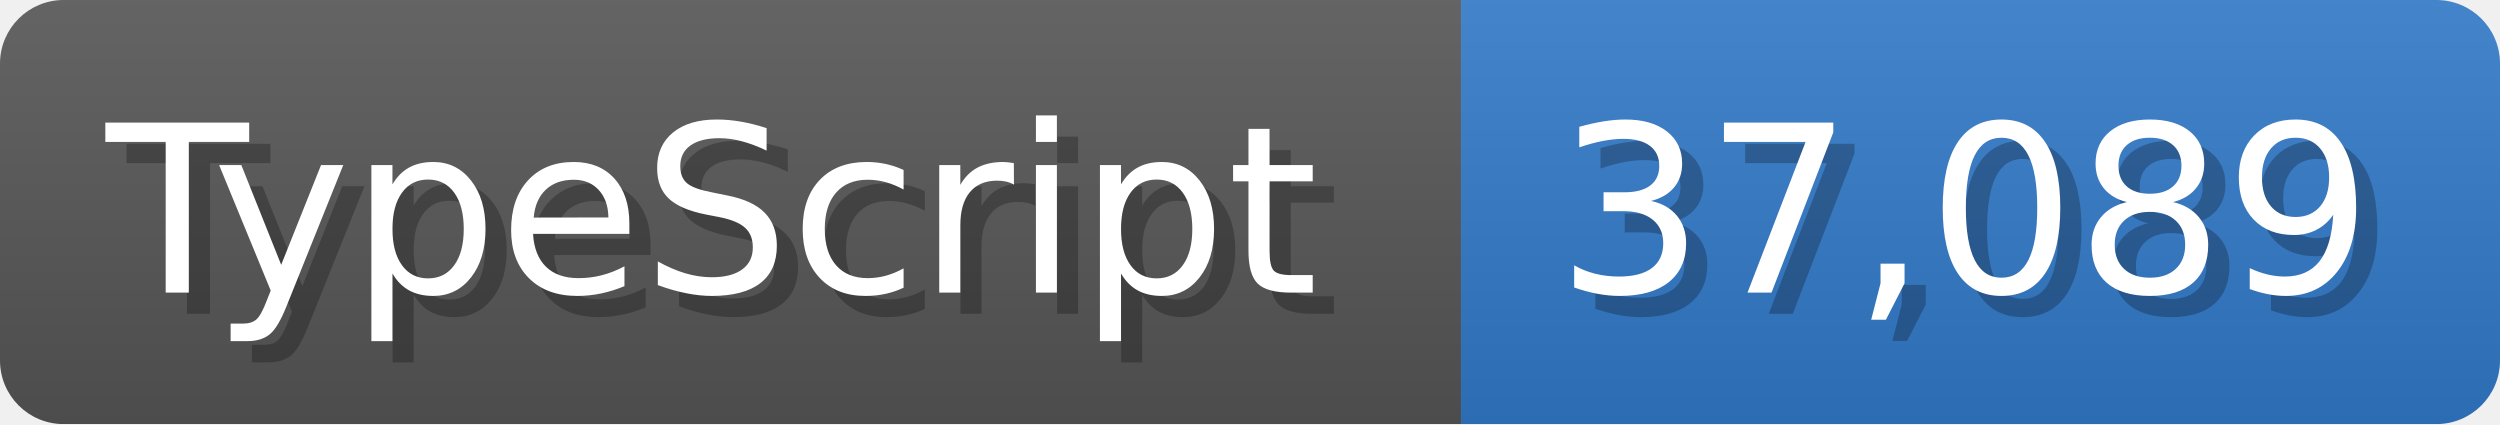
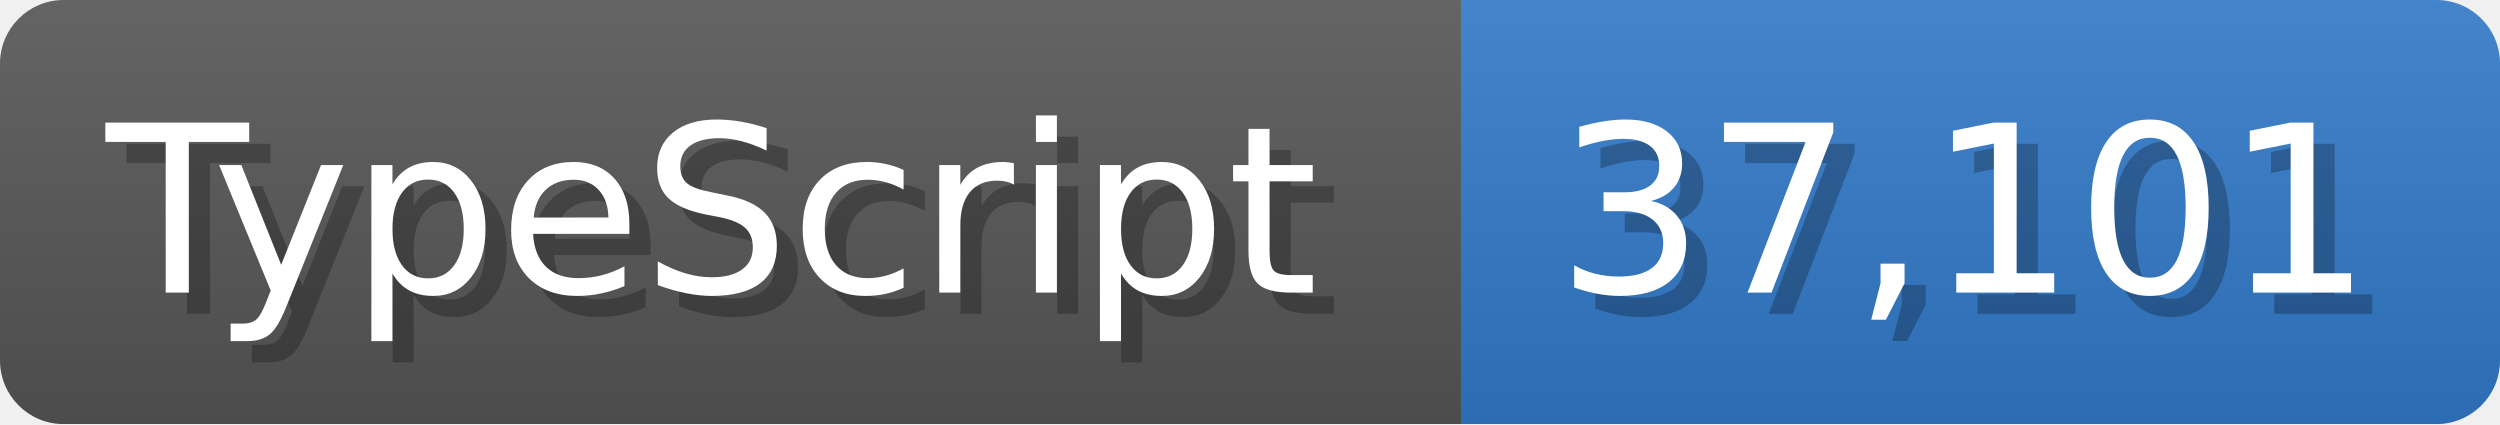
<svg xmlns="http://www.w3.org/2000/svg" width="117.9" height="20" viewBox="0 0 1179 200">
  <linearGradient id="a" x2="0" y2="100%">
    <stop offset="0" stop-opacity=".1" stop-color="#EEE" />
    <stop offset="1" stop-opacity=".1" />
  </linearGradient>
  <mask id="m">
    <rect width="1179" height="200" rx="30" fill="#FFF" />
  </mask>
  <g mask="url(#m)">
    <rect width="689" height="200" fill="#555" />
    <rect width="490" height="200" fill="#3178c6" x="689" />
    <rect width="1179" height="200" fill="url(#a)" />
  </g>
  <g fill="#fff" text-anchor="start" font-family="Verdana,DejaVu Sans,sans-serif" font-size="110">
    <text x="60" y="148" textLength="589" fill="#000" opacity="0.25">TypeScript</text>
    <text x="50" y="138" textLength="589">TypeScript</text>
-     <text x="744" y="148" textLength="390" fill="#000" opacity="0.25">37,089</text>
-     <text x="734" y="138" textLength="390">37,089</text>
+     <text x="744" y="148" textLength="390" fill="#000" opacity="0.25">37,101</text>
+     <text x="734" y="138" textLength="390">37,101</text>
  </g>
</svg>
